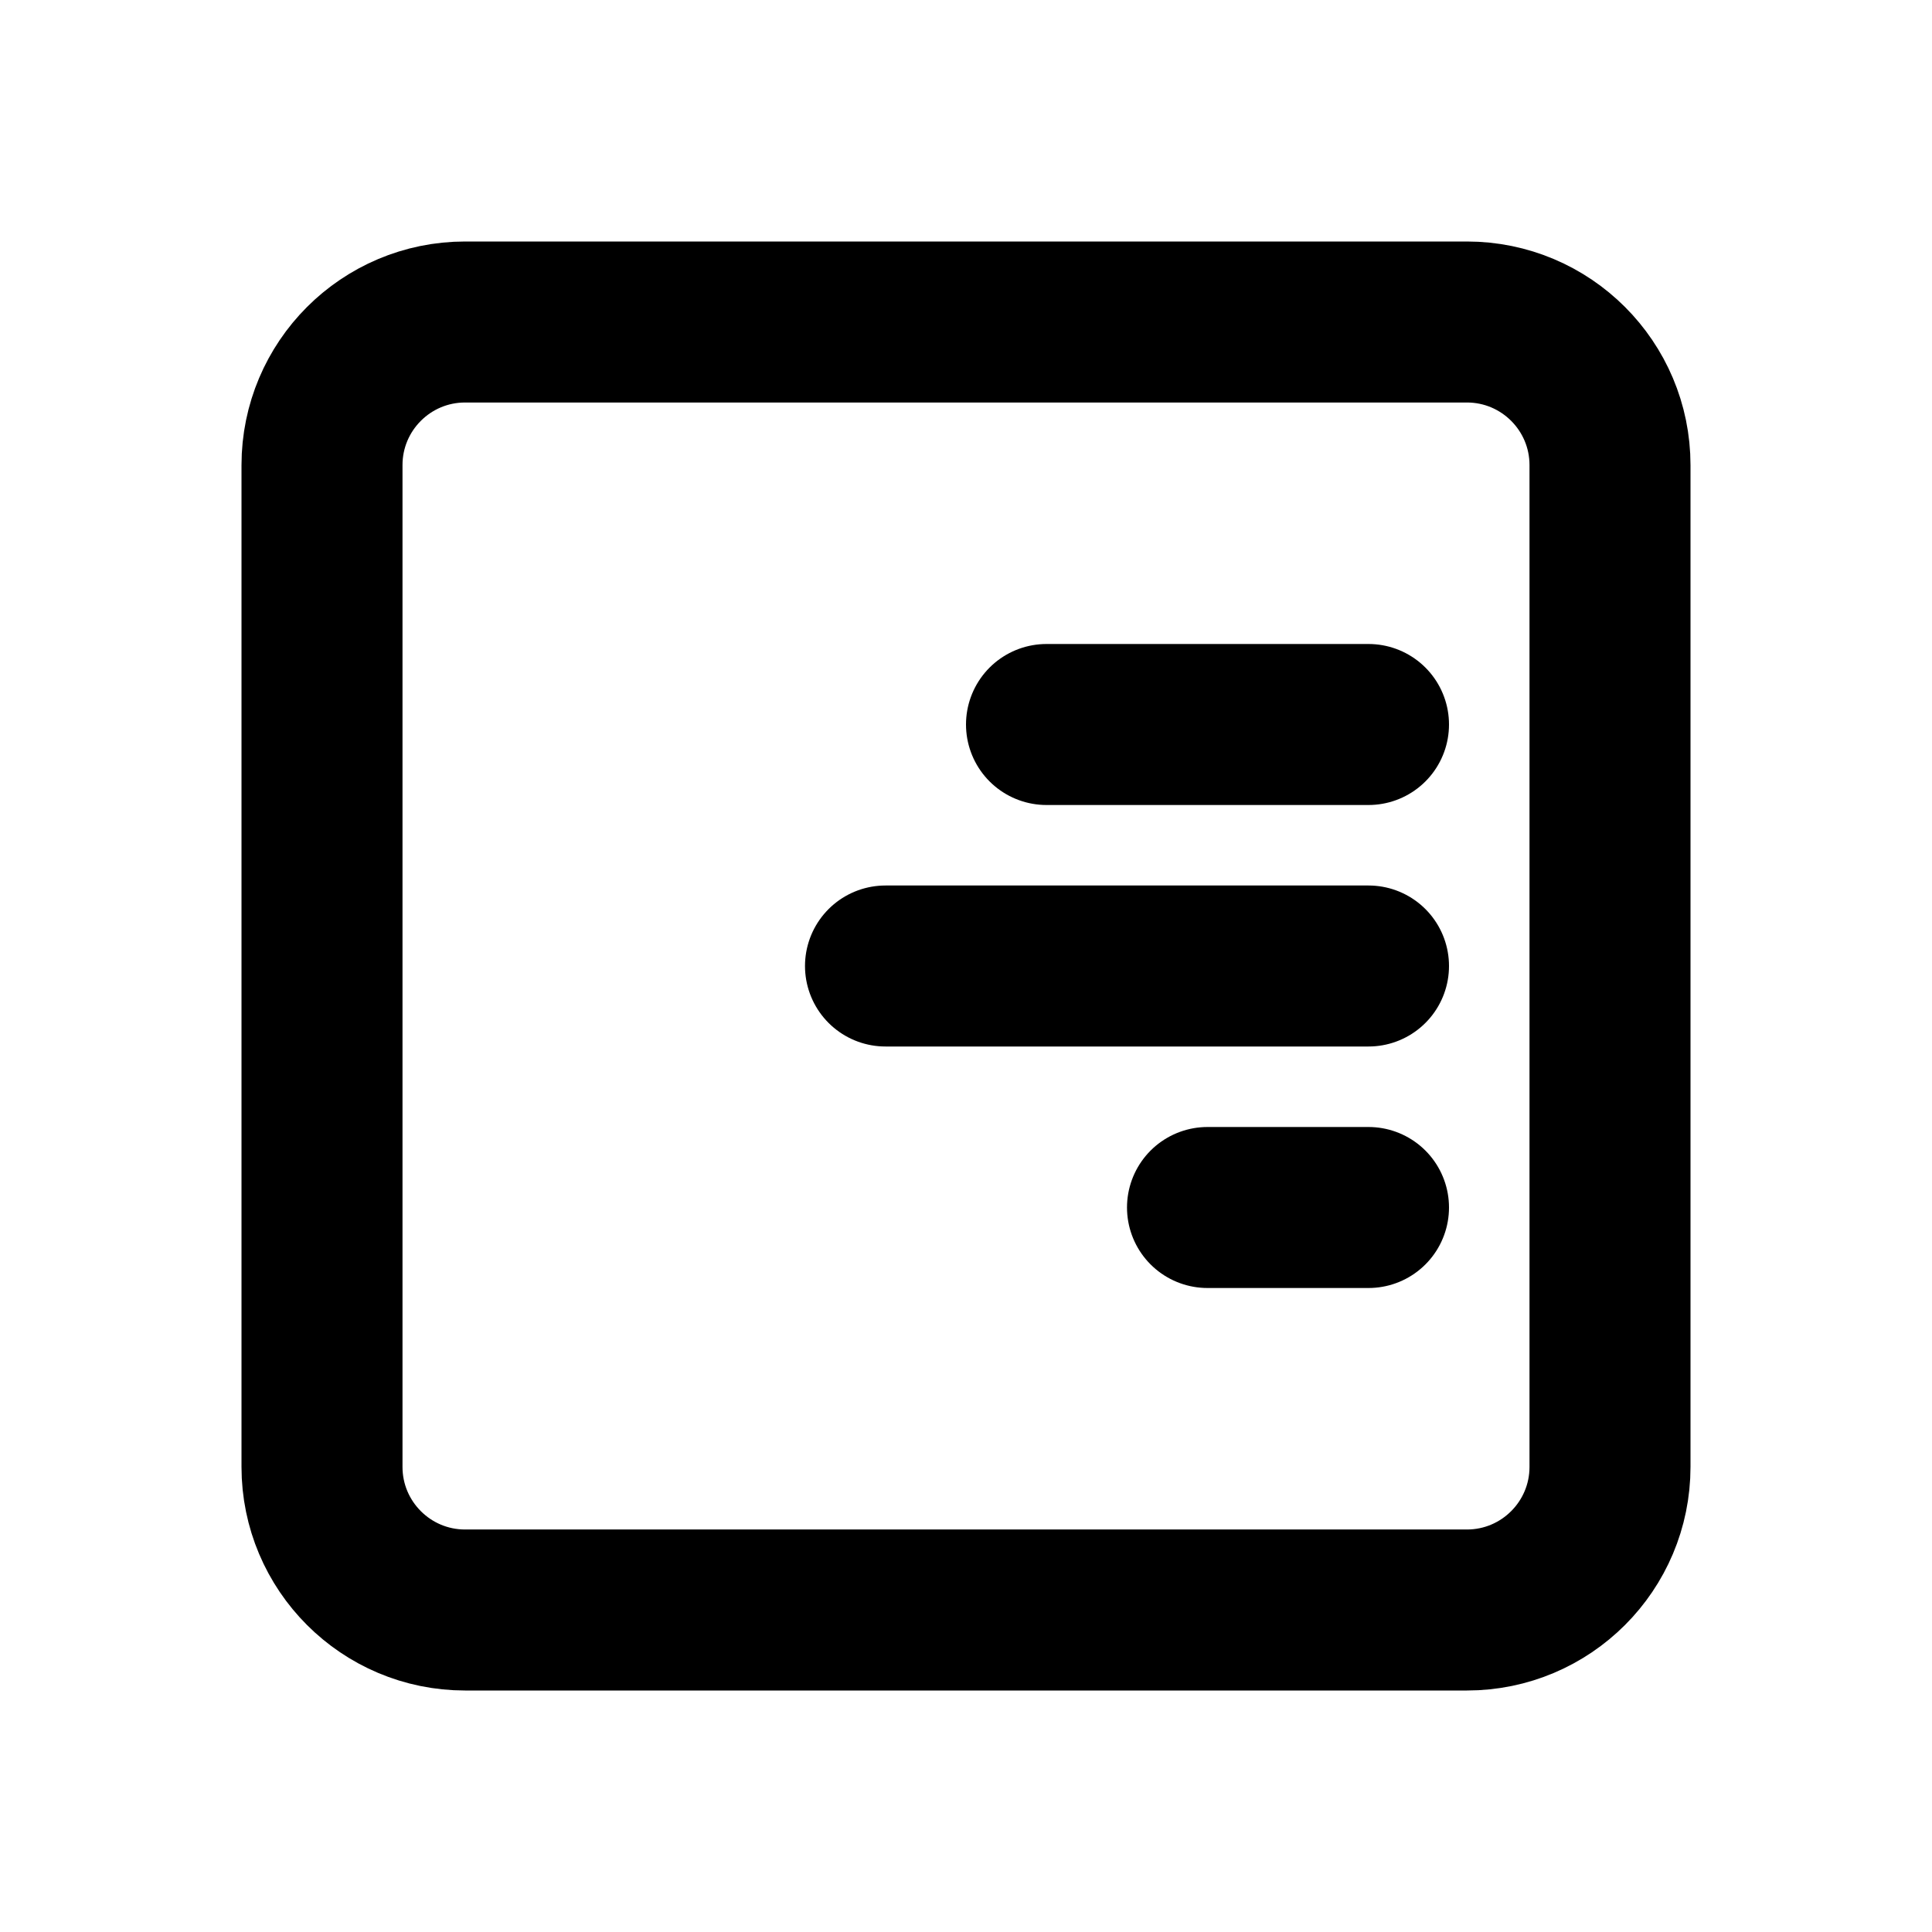
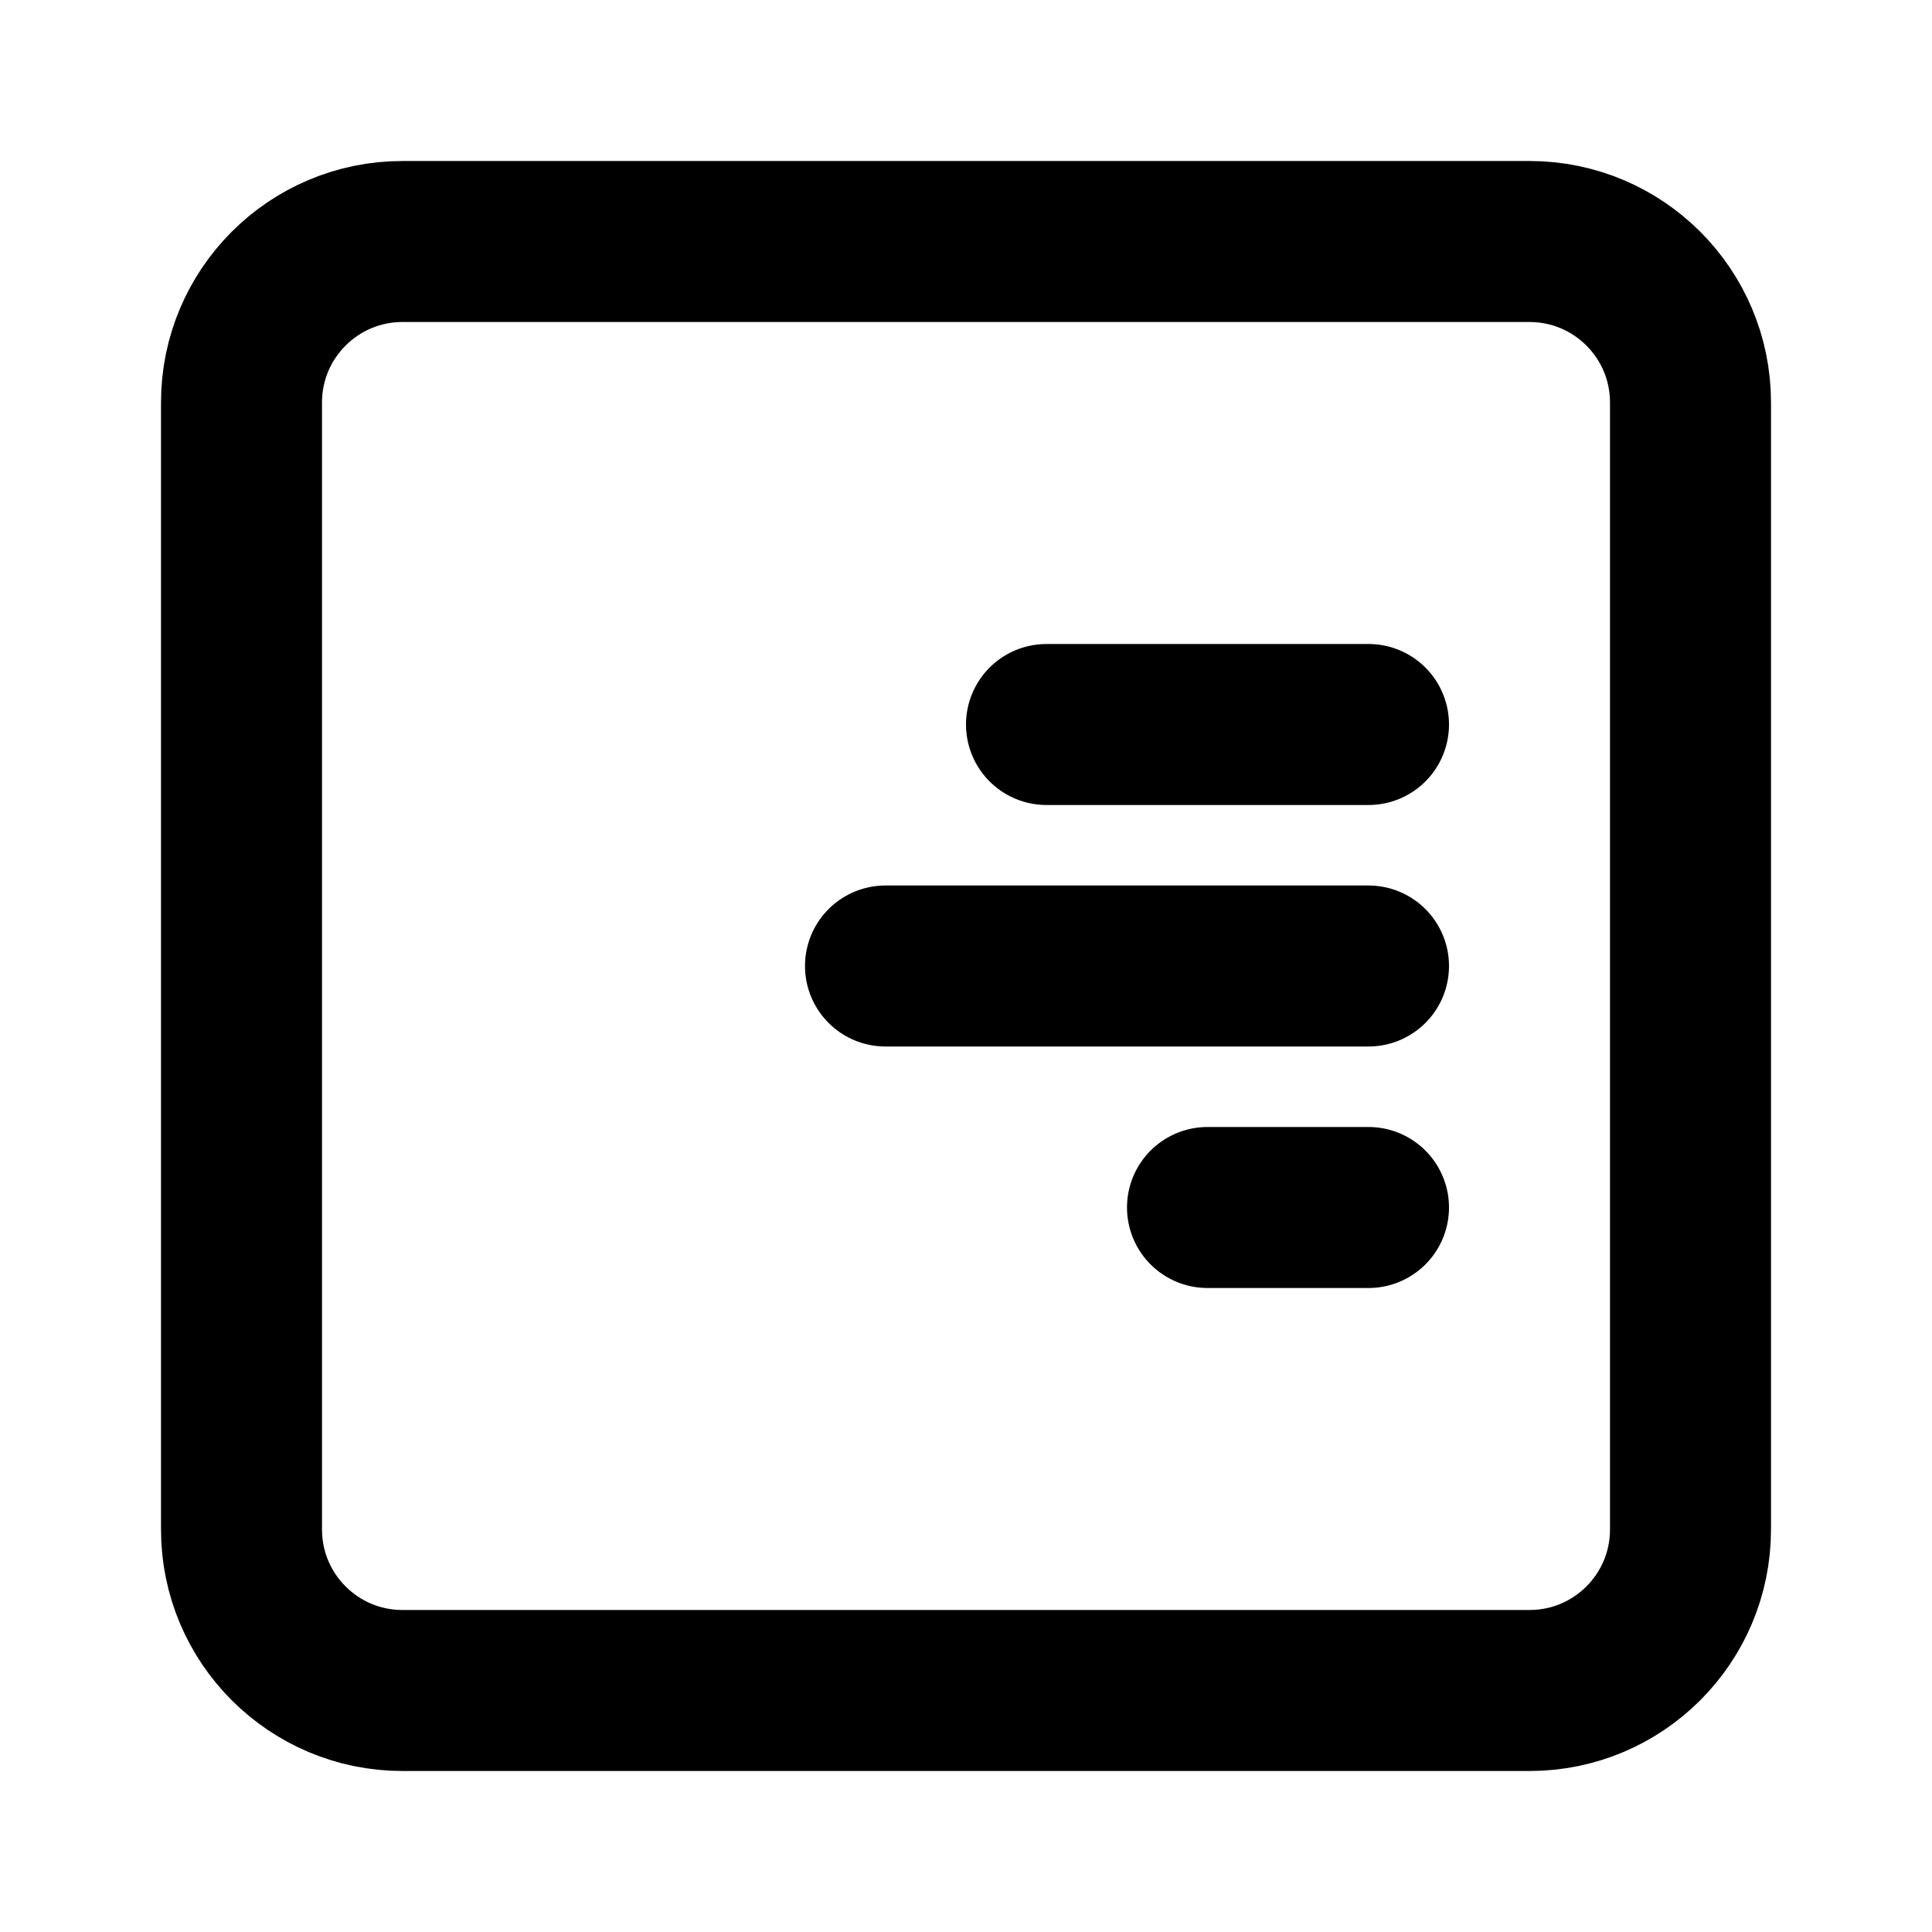
<svg xmlns="http://www.w3.org/2000/svg" class="icon icon-tabler icon-tabler-align-box-right-middle" width="24" height="24" viewBox="0 0 24 24" stroke-width="2" stroke="currentColor" fill="none" stroke-linecap="round" stroke-linejoin="round">
  <path stroke="none" d="M0 0h24v24H0z" fill="none" />
-   <path d="M4 18.222v-12.444c0 -.982 .796 -1.778 1.778 -1.778h12.444c.982 0 1.778 .796 1.778 1.778v12.444c0 .982 -.796 1.778 -1.778 1.778h-12.444a1.778 1.778 0 0 1 -1.778 -1.778z" />
+   <path d="M3 3m0 2a2 2 0 0 1 2 -2h14a2 2 0 0 1 2 2v14a2 2 0 0 1 -2 2h-14a2 2 0 0 1 -2 -2z" />
  <path d="M15 15h2" />
  <path d="M11 12h6" />
  <path d="M13 9h4" />
</svg>
